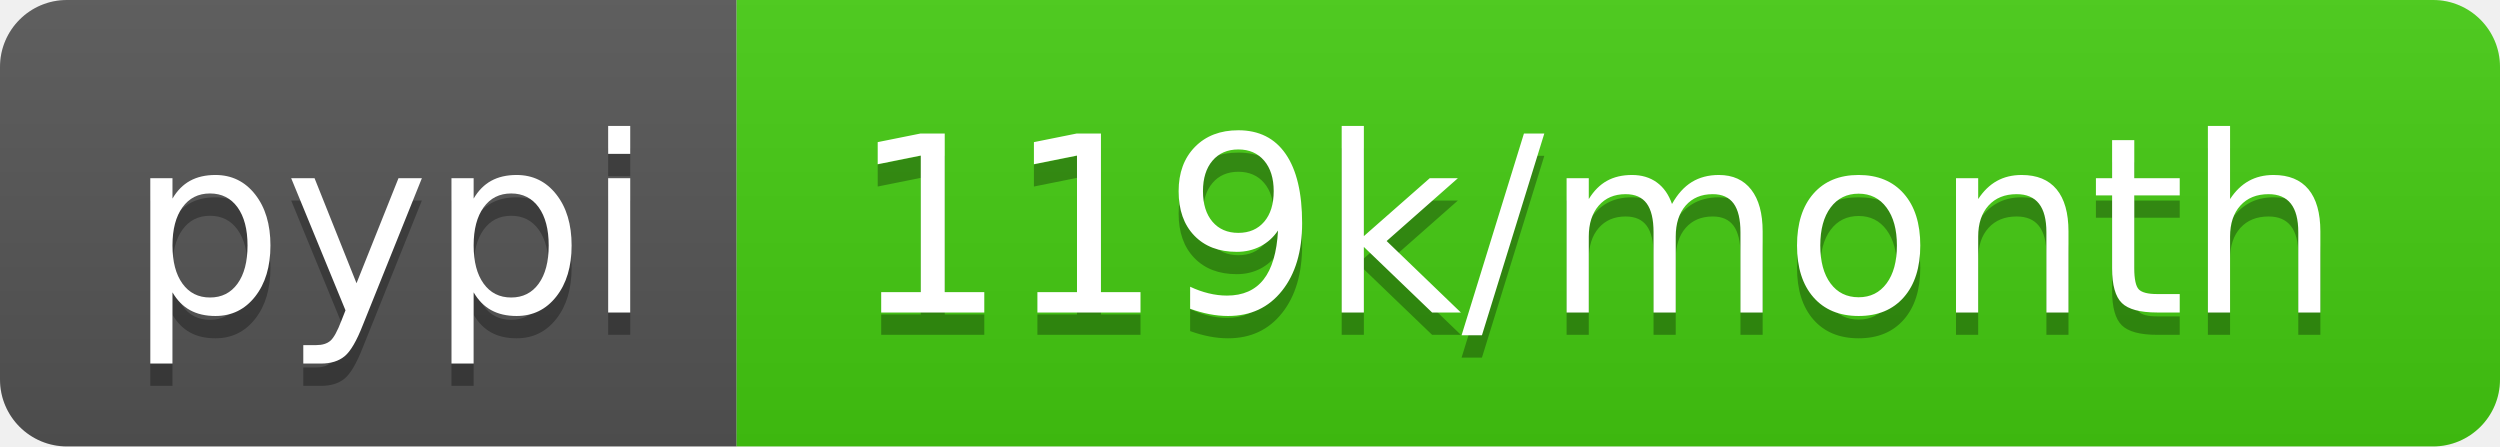
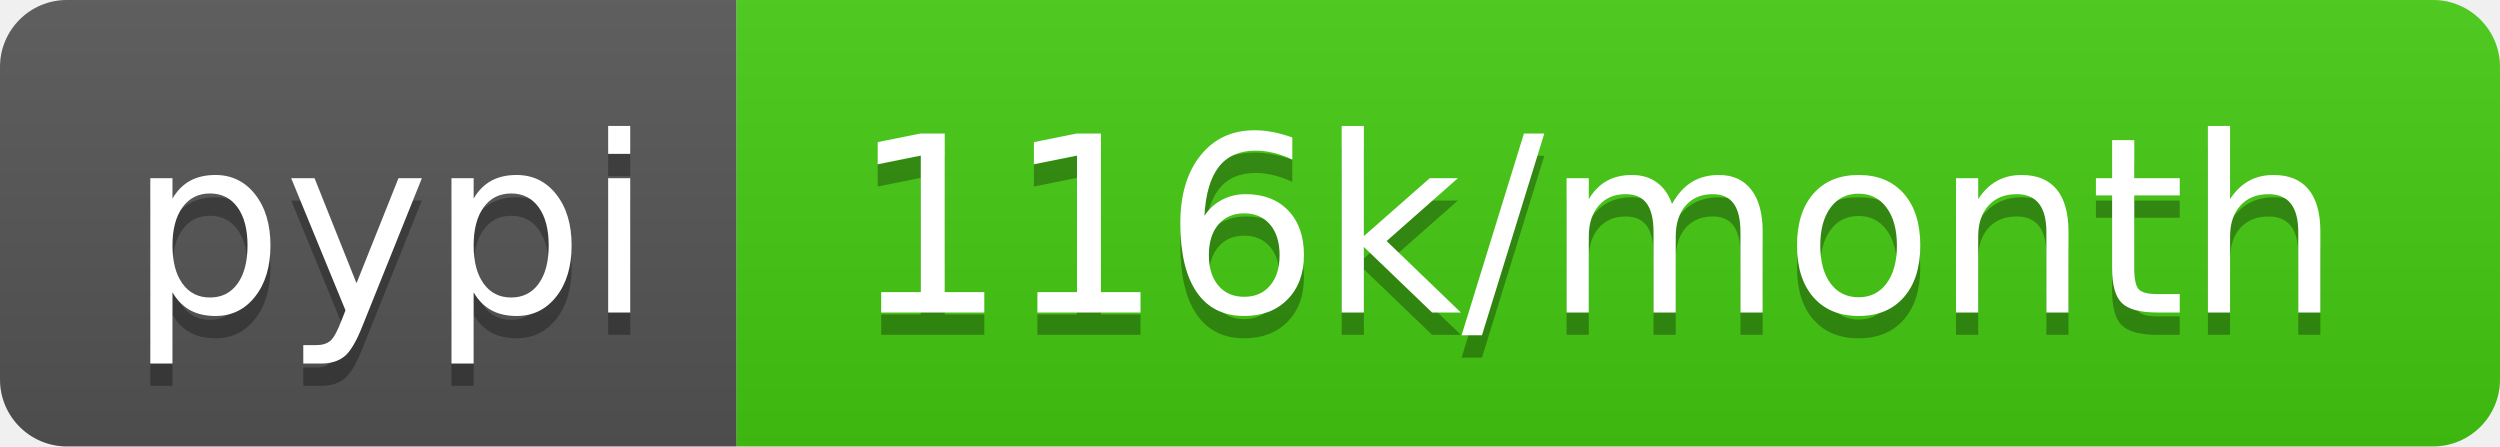
- <svg xmlns="http://www.w3.org/2000/svg" width="112" height="20" role="img" aria-label="pypi: 119k/month">
+ <svg xmlns="http://www.w3.org/2000/svg" width="112" height="20" role="img" aria-label="pypi: 116k/month">
  <linearGradient id="s" x2="0" y2="100%">
    <stop offset="0" stop-color="#bbb" stop-opacity=".1" />
    <stop offset="1" stop-opacity=".1" />
  </linearGradient>
  <clipPath id="r">
    <rect width="112" height="20" rx="3" fill="#fff" />
  </clipPath>
  <g clip-path="url(#r)">
    <rect width="33" height="20" fill="#555" />
    <rect x="33" width="79" height="20" fill="#4c1" />
    <rect width="112" height="20" fill="url(#s)" />
  </g>
  <g fill="#fff" text-anchor="middle" font-family="Verdana,Geneva,DejaVu Sans,sans-serif" text-rendering="geometricPrecision" font-size="110">
    <text aria-hidden="true" x="175" y="150" fill="#010101" fill-opacity=".3" transform="scale(.1)" textLength="230">pypi</text>
    <text x="175" y="140" transform="scale(.1)" fill="#fff" textLength="230">pypi</text>
-     <text aria-hidden="true" x="715" y="150" fill="#010101" fill-opacity=".3" transform="scale(.1)" textLength="690">119k/month</text>
-     <text x="715" y="140" transform="scale(.1)" fill="#fff" textLength="690">119k/month</text>
+     <text aria-hidden="true" x="715" y="150" fill="#010101" fill-opacity=".3" transform="scale(.1)" textLength="690">116k/month</text>
+     <text x="715" y="140" transform="scale(.1)" fill="#fff" textLength="690">116k/month</text>
  </g>
</svg>
